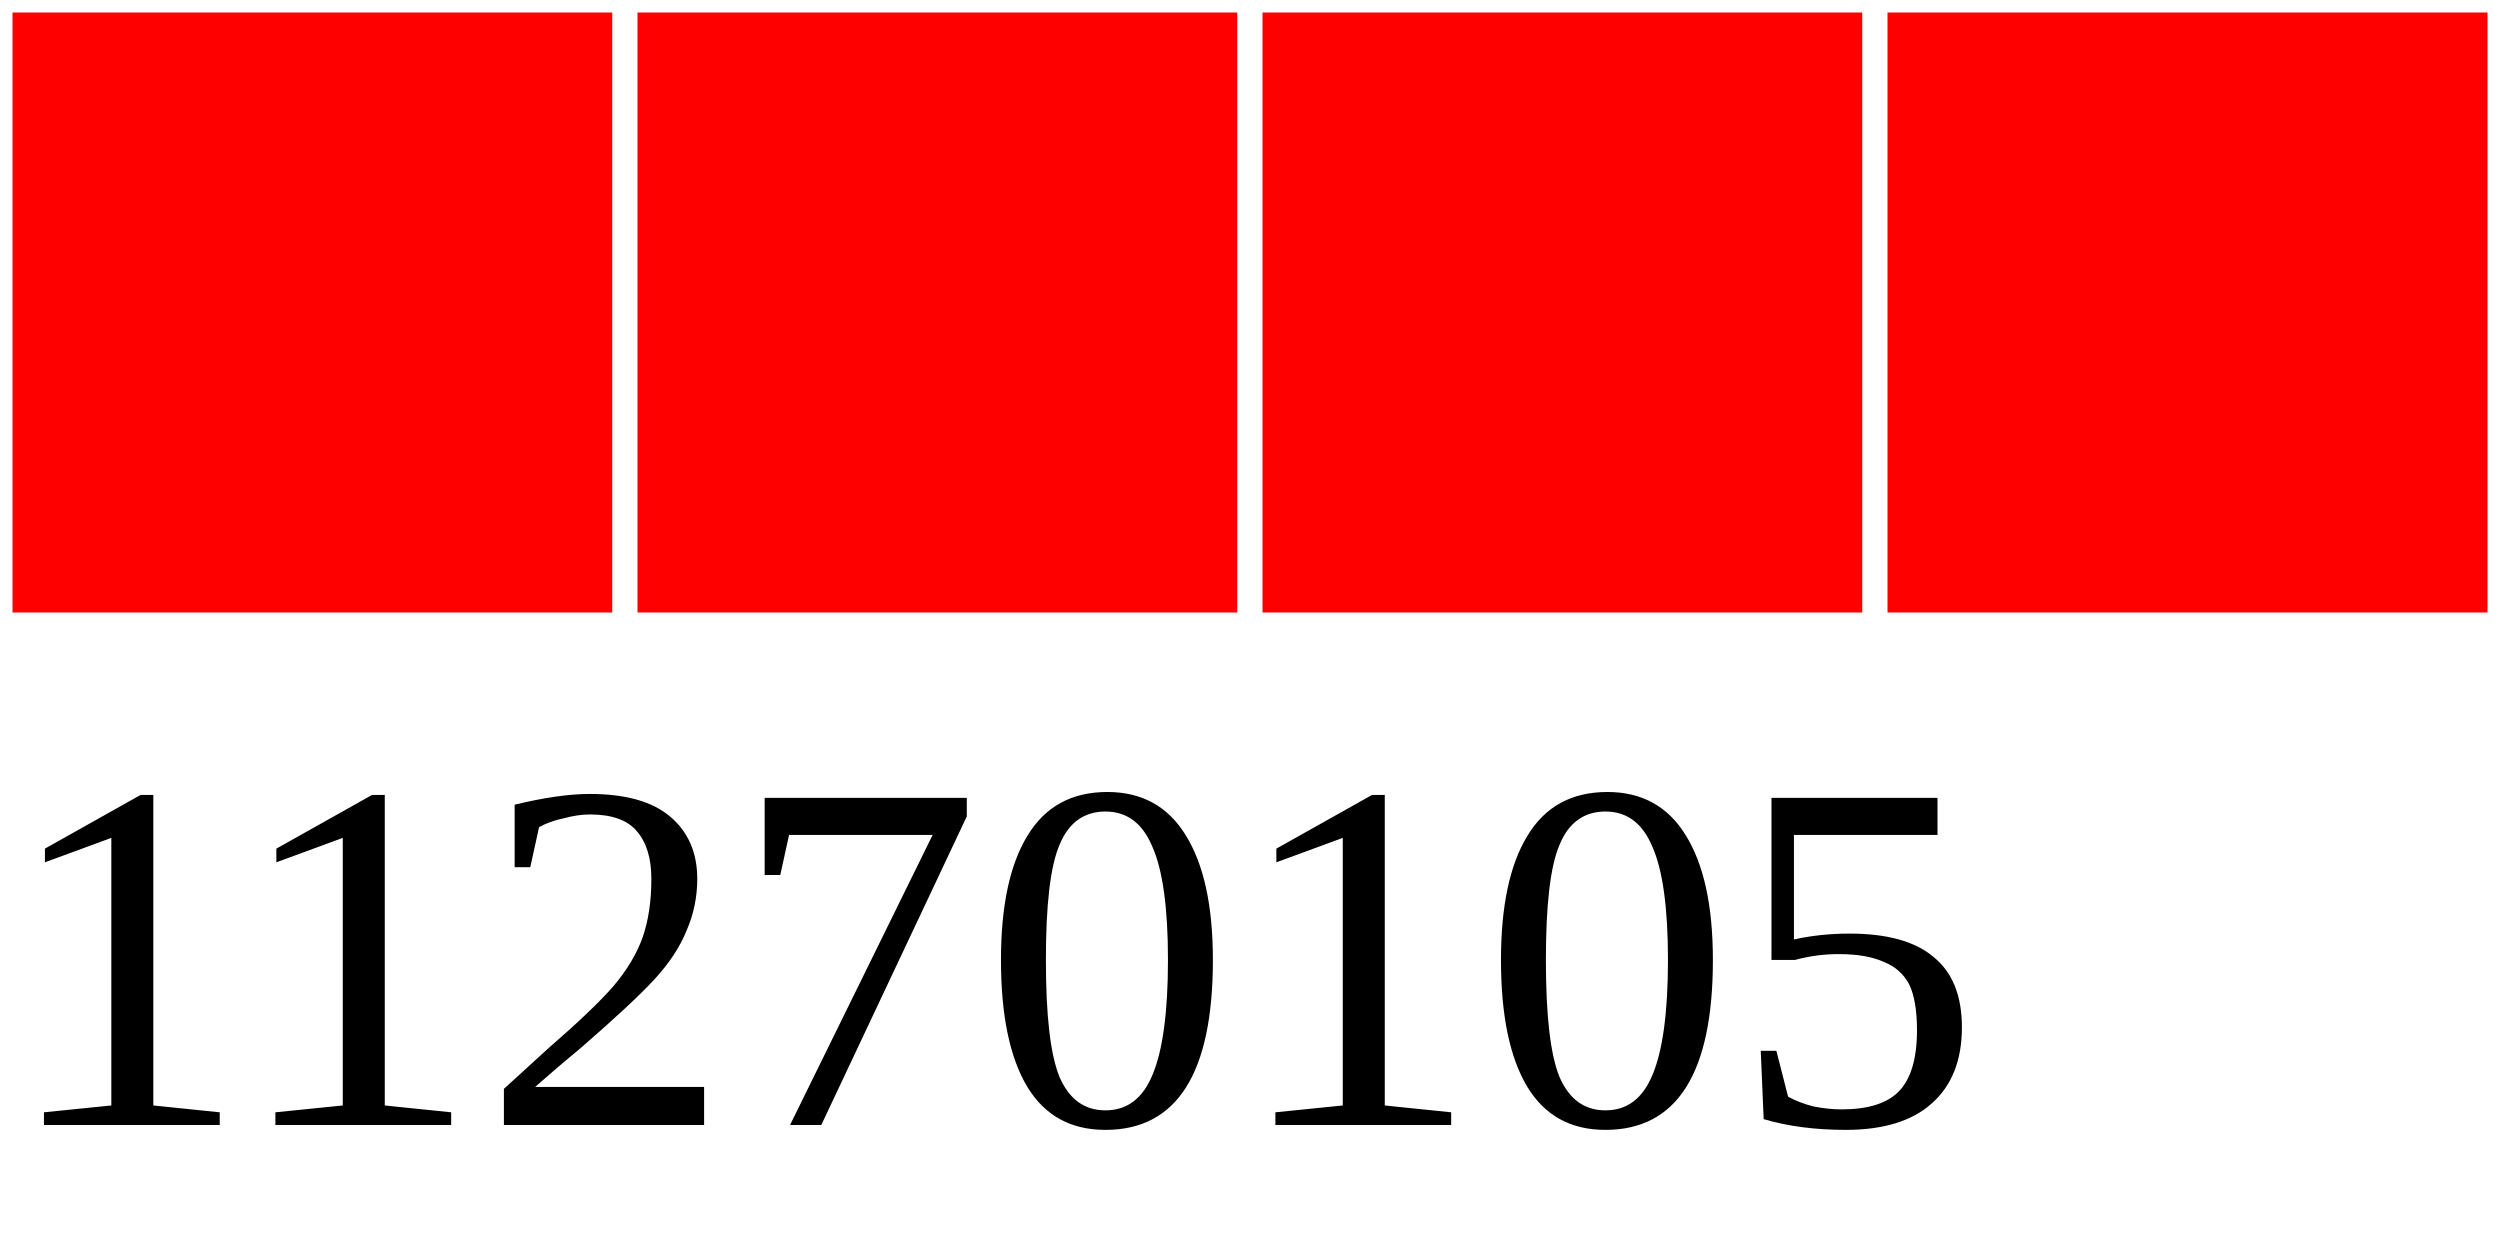
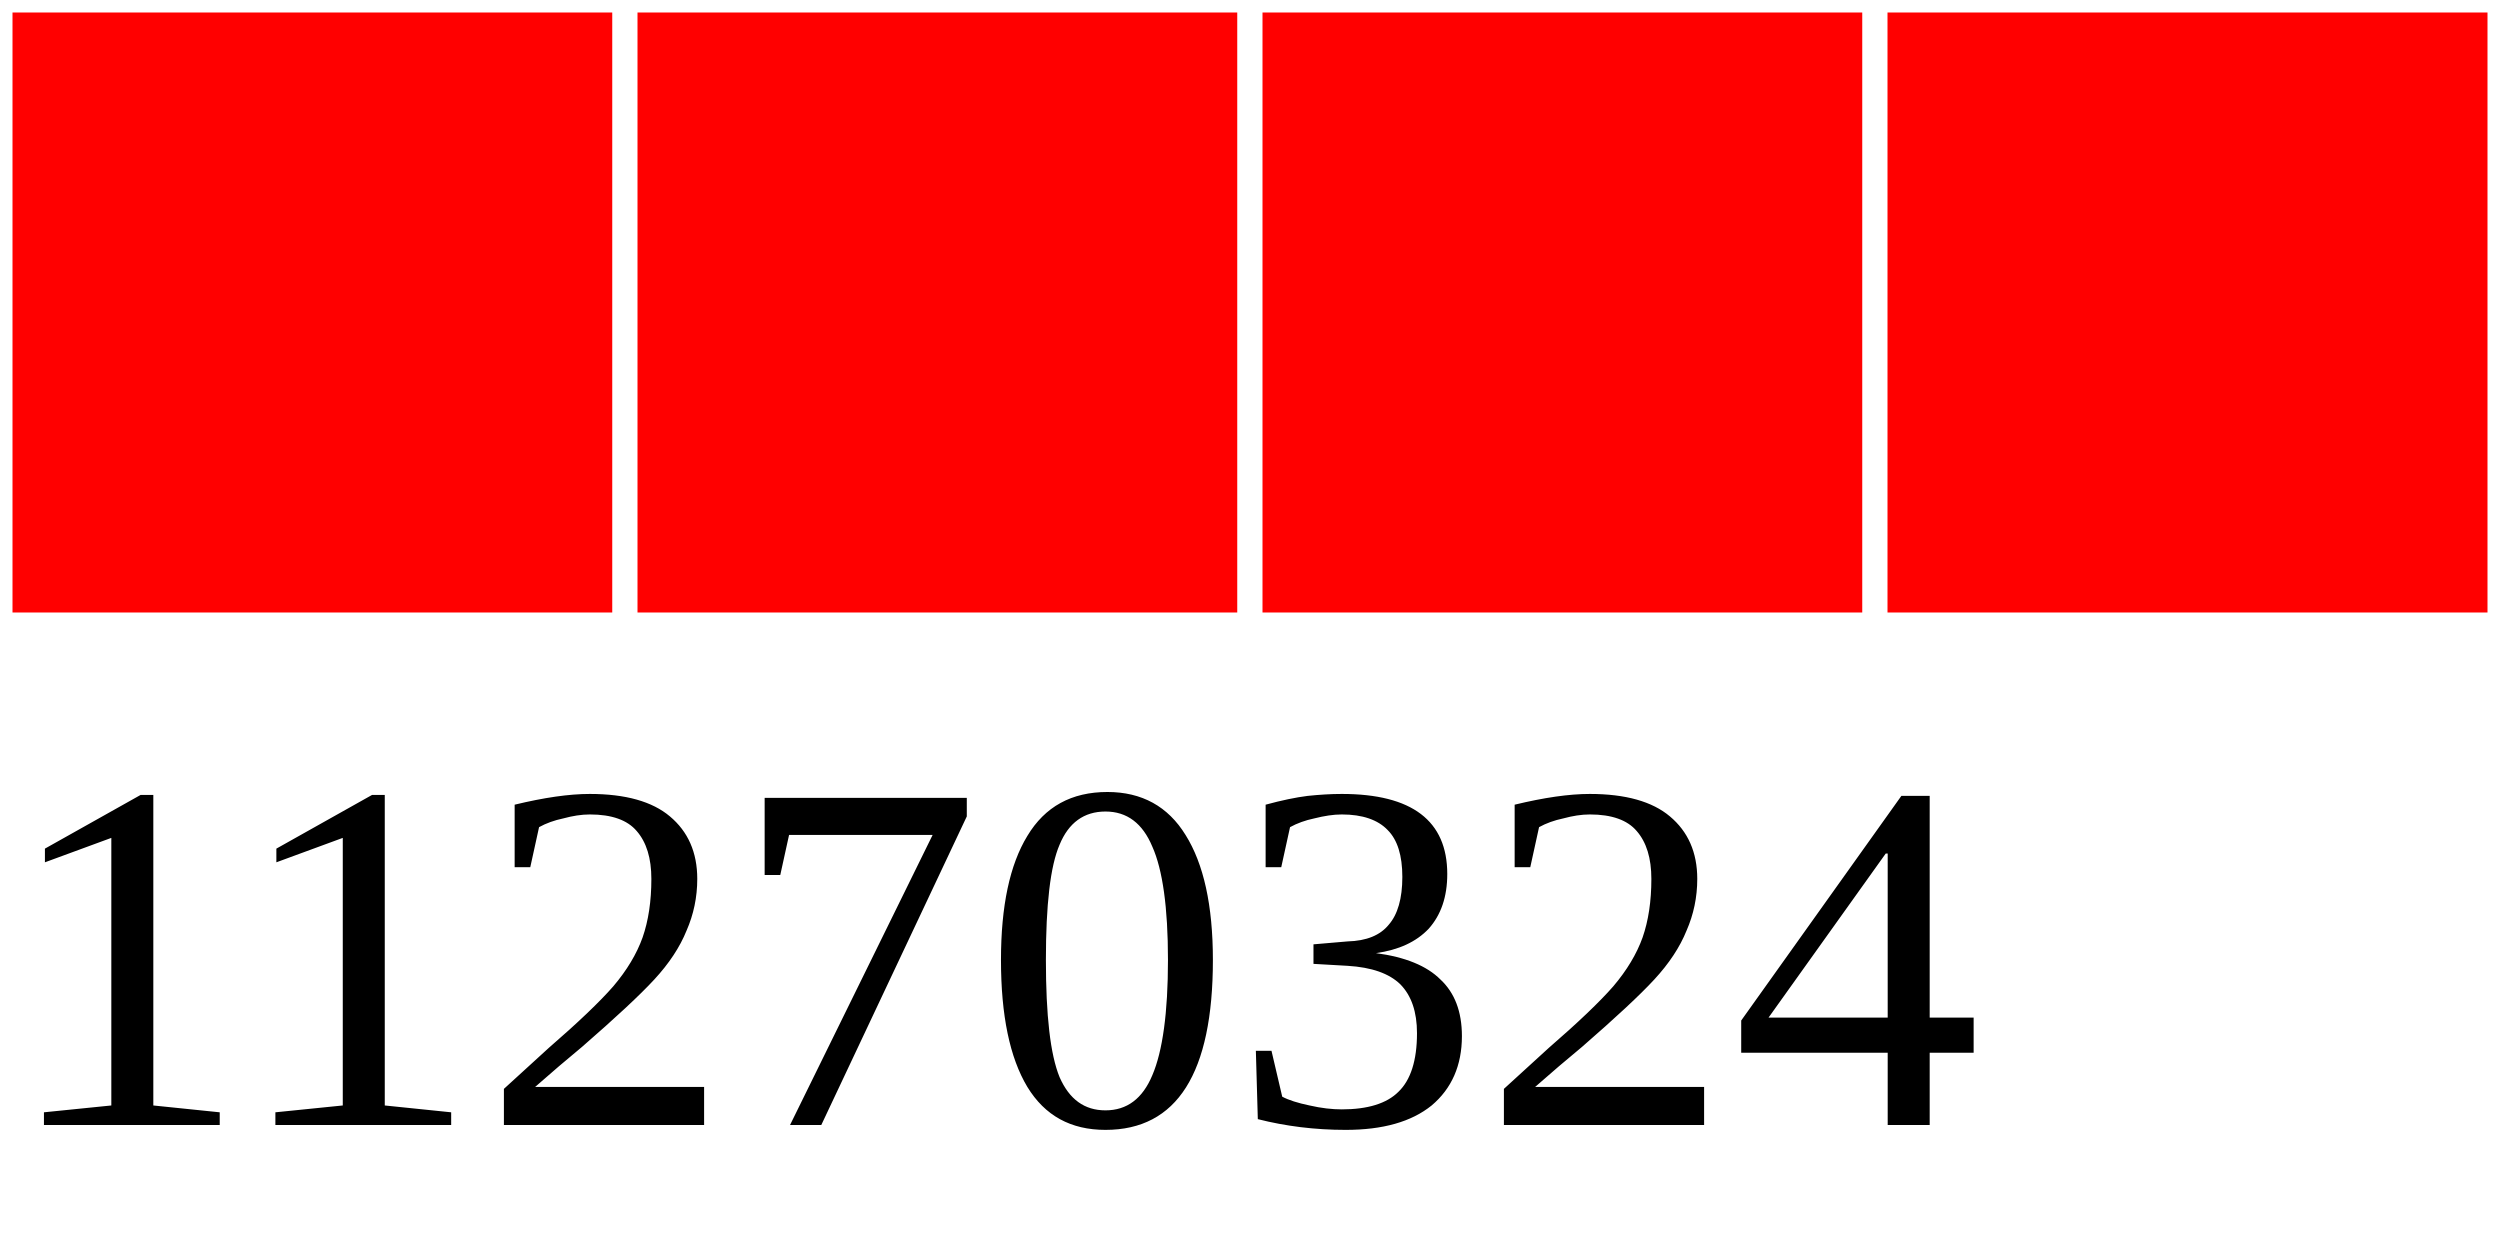
<svg xmlns="http://www.w3.org/2000/svg" width="40" height="20">
  <g>
    <rect width="10" height="10" style="fill:#FF0000;stroke-width:0.4;stroke:rgb(255,255,255)" x="0" />
    <rect width="10" height="10" style="fill:#FF0000;stroke-width:0.4;stroke:rgb(255,255,255)" x="10" />
    <rect width="10" height="10" style="fill:#FF0000;stroke-width:0.4;stroke:rgb(255,255,255)" x="20" />
    <rect width="10" height="10" style="fill:#FF0000;stroke-width:0.4;stroke:rgb(255,255,255)" x="30" />
-     <text x="0" y="18" fill="black" font-size="8">11270105</text>
+     <text x="0" y="18" fill="black" font-size="8">11270324</text>
  </g>
</svg>
